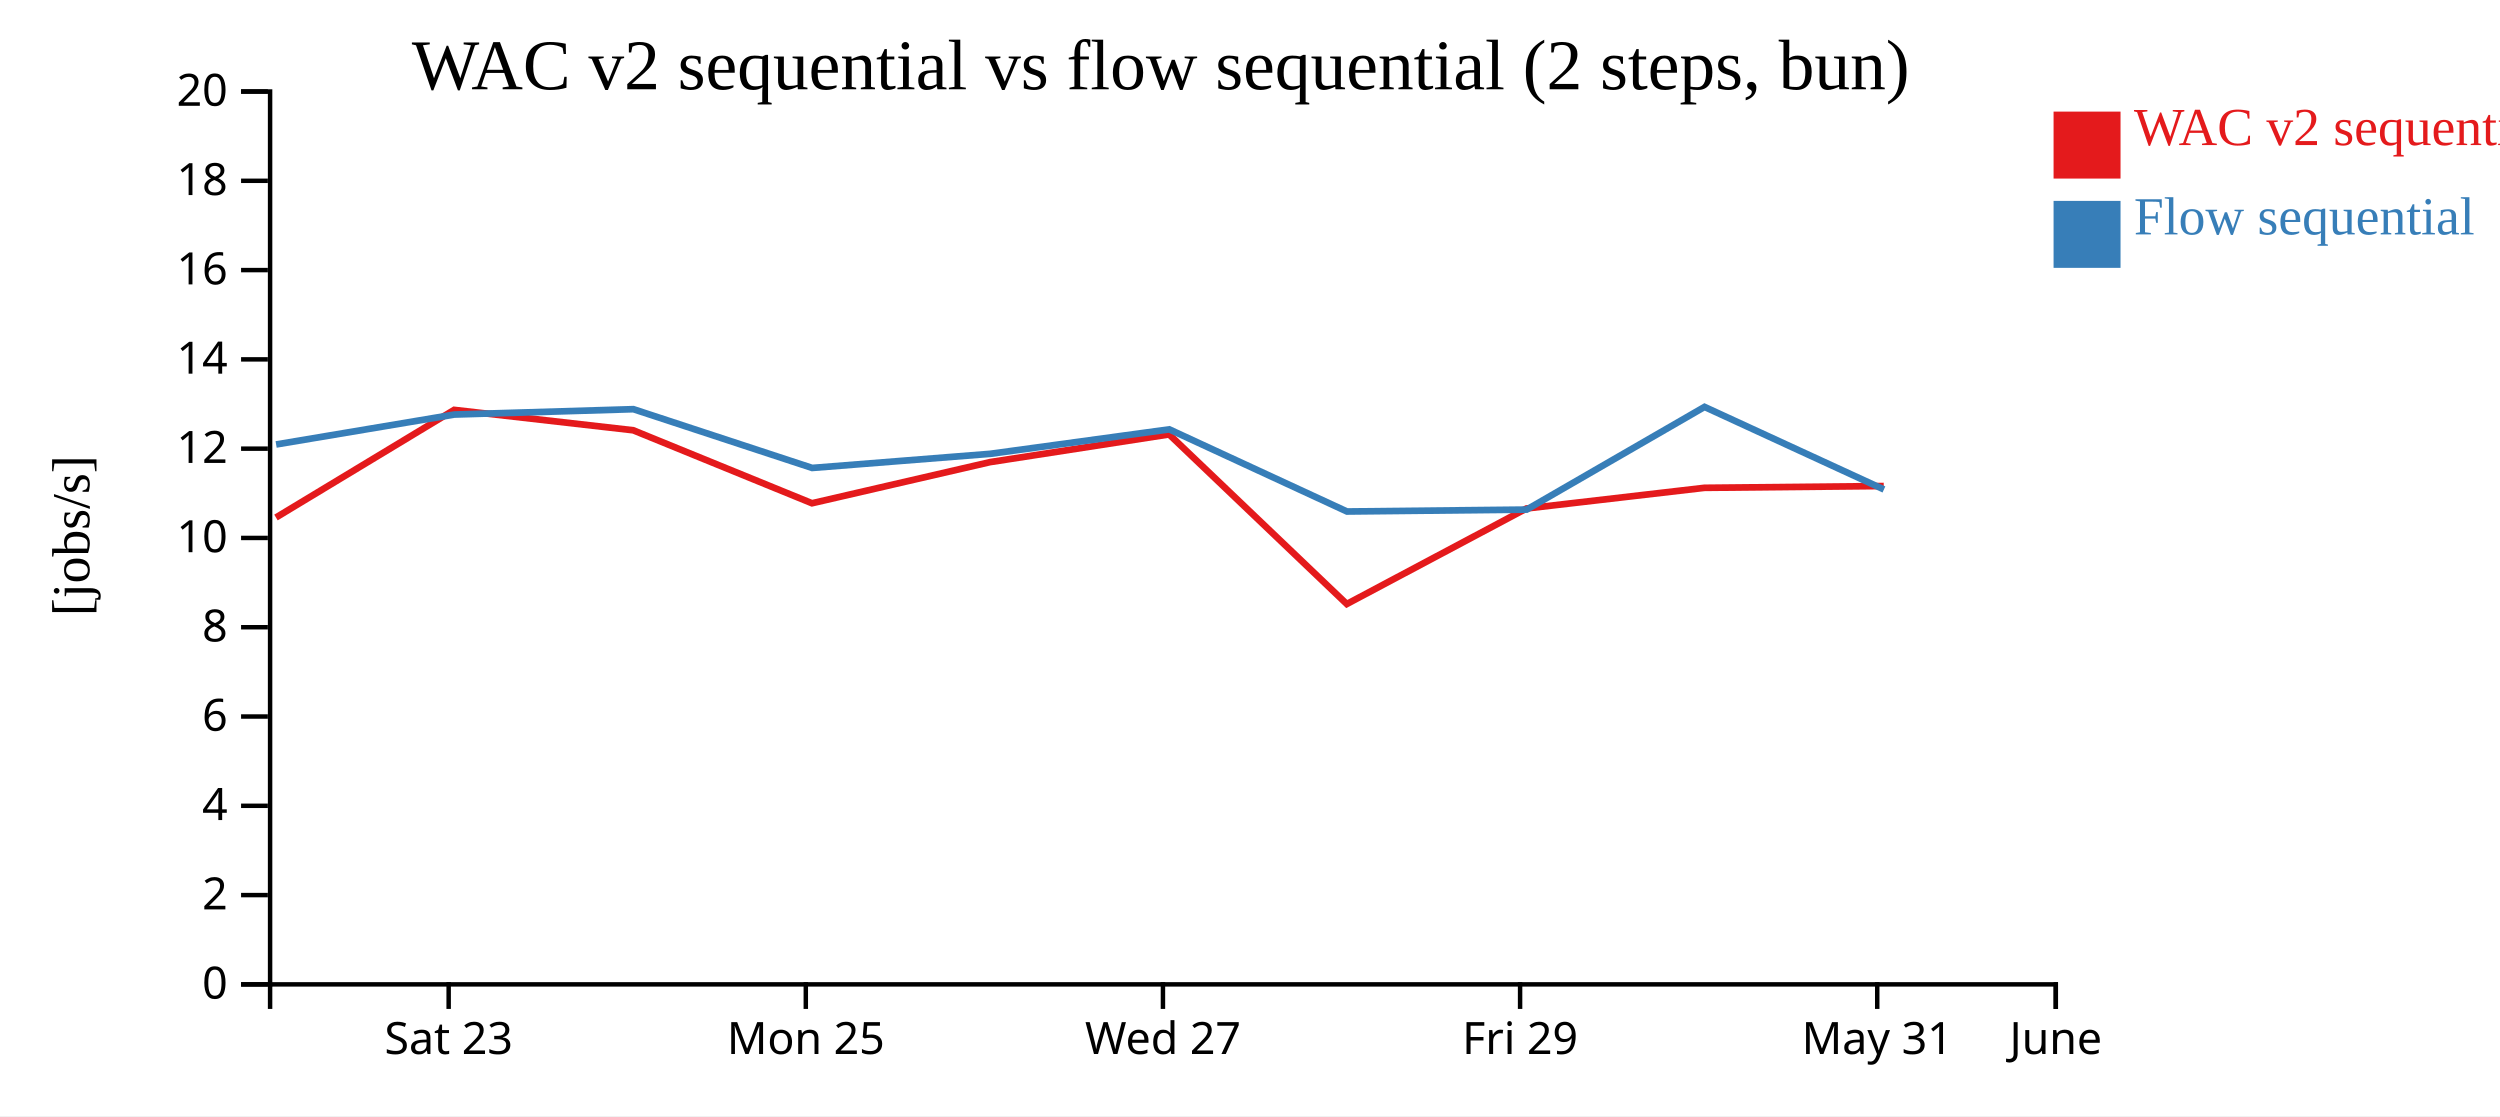
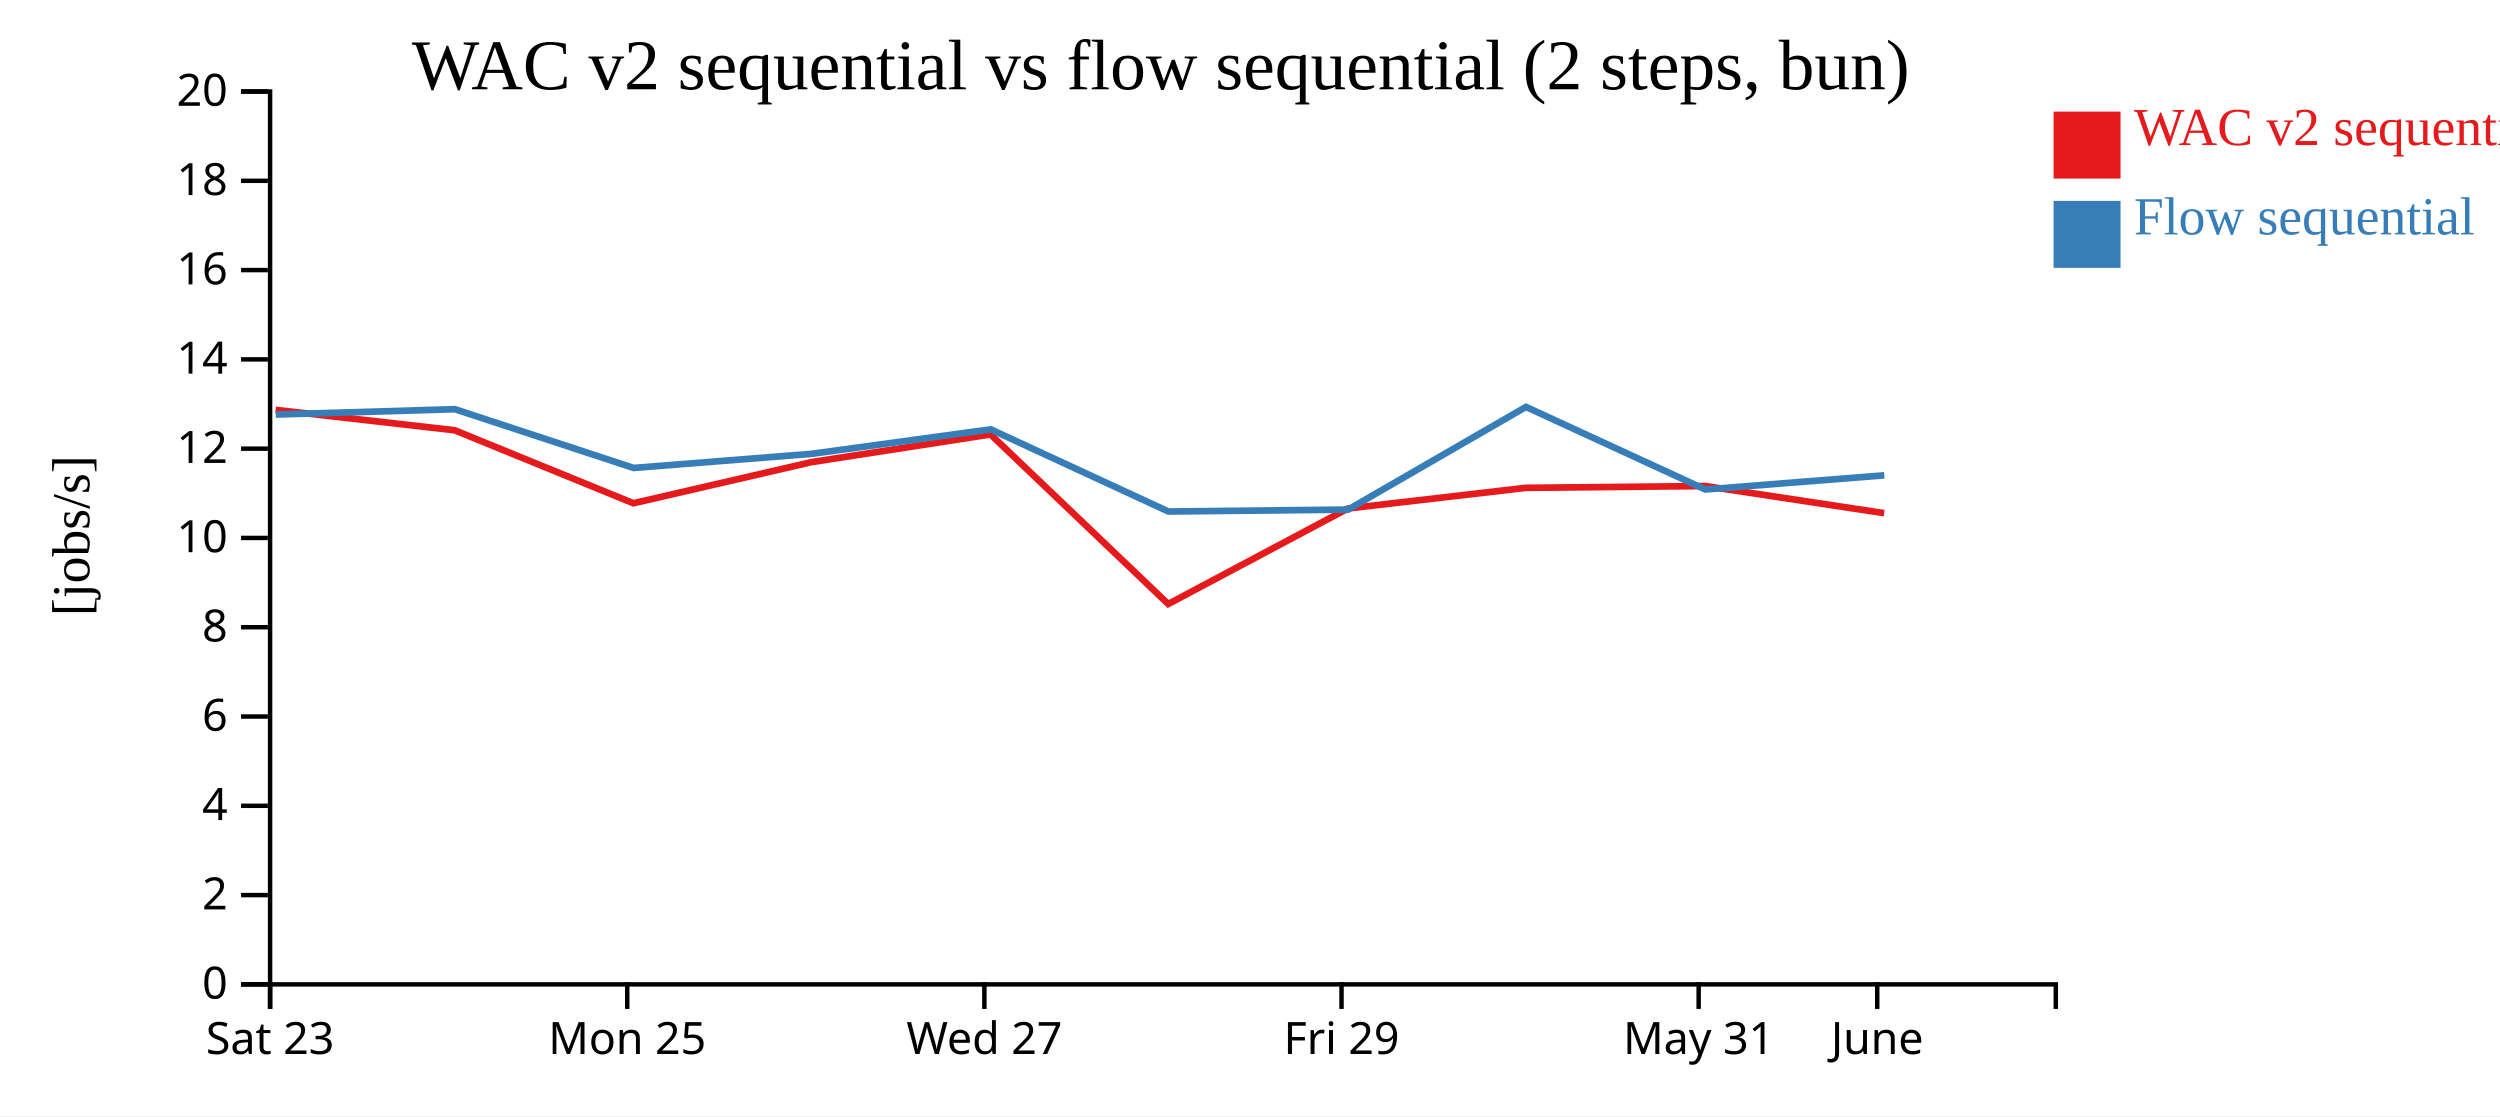
<svg xmlns="http://www.w3.org/2000/svg" width="560" height="250">
  <rect width="100%" height="100%" fill="white" />
  <g transform="translate(60,20)">
    <g transform="translate(0,200)" fill="none" font-size="10" font-family="sans-serif" text-anchor="middle">
      <path class="domain" stroke="currentColor" d="M0.5,6V0.5H400.5V6" />
-       <g class="tick" opacity="1" transform="translate(40.5,0)">
+       <g class="tick" opacity="1" transform="translate(0.5,0)">
        <line stroke="currentColor" y2="6" />
        <text fill="currentColor" y="9" dy="0.71em">Sat 23</text>
      </g>
-       <g class="tick" opacity="1" transform="translate(120.5,0)">
+       <g class="tick" opacity="1" transform="translate(80.5,0)">
        <line stroke="currentColor" y2="6" />
        <text fill="currentColor" y="9" dy="0.71em">Mon 25</text>
      </g>
-       <g class="tick" opacity="1" transform="translate(200.5,0)">
+       <g class="tick" opacity="1" transform="translate(160.5,0)">
        <line stroke="currentColor" y2="6" />
        <text fill="currentColor" y="9" dy="0.71em">Wed 27</text>
      </g>
-       <g class="tick" opacity="1" transform="translate(280.5,0)">
+       <g class="tick" opacity="1" transform="translate(240.5,0)">
        <line stroke="currentColor" y2="6" />
        <text fill="currentColor" y="9" dy="0.71em">Fri 29</text>
      </g>
-       <g class="tick" opacity="1" transform="translate(360.5,0)">
+       <g class="tick" opacity="1" transform="translate(320.5,0)">
        <line stroke="currentColor" y2="6" />
        <text fill="currentColor" y="9" dy="0.71em">May 31</text>
      </g>
-       <g class="tick" opacity="1" transform="translate(400.5,0)">
+       <g class="tick" opacity="1" transform="translate(360.5,0)">
        <line stroke="currentColor" y2="6" />
        <text fill="currentColor" y="9" dy="0.71em">June</text>
      </g>
    </g>
    <g fill="none" font-size="10" font-family="sans-serif" text-anchor="end">
      <path class="domain" stroke="currentColor" d="M-6,200.5H0.5V0.5H-6" />
      <g class="tick" opacity="1" transform="translate(0,200.5)">
        <line stroke="currentColor" x2="-6" />
        <text fill="currentColor" x="-9" dy="0.32em">0</text>
      </g>
      <g class="tick" opacity="1" transform="translate(0,180.5)">
        <line stroke="currentColor" x2="-6" />
        <text fill="currentColor" x="-9" dy="0.32em">2</text>
      </g>
      <g class="tick" opacity="1" transform="translate(0,160.5)">
        <line stroke="currentColor" x2="-6" />
        <text fill="currentColor" x="-9" dy="0.32em">4</text>
      </g>
      <g class="tick" opacity="1" transform="translate(0,140.5)">
        <line stroke="currentColor" x2="-6" />
        <text fill="currentColor" x="-9" dy="0.32em">6</text>
      </g>
      <g class="tick" opacity="1" transform="translate(0,120.5)">
        <line stroke="currentColor" x2="-6" />
        <text fill="currentColor" x="-9" dy="0.32em">8</text>
      </g>
      <g class="tick" opacity="1" transform="translate(0,100.5)">
        <line stroke="currentColor" x2="-6" />
        <text fill="currentColor" x="-9" dy="0.32em">10</text>
      </g>
      <g class="tick" opacity="1" transform="translate(0,80.5)">
        <line stroke="currentColor" x2="-6" />
        <text fill="currentColor" x="-9" dy="0.32em">12</text>
      </g>
      <g class="tick" opacity="1" transform="translate(0,60.5)">
        <line stroke="currentColor" x2="-6" />
        <text fill="currentColor" x="-9" dy="0.32em">14</text>
      </g>
      <g class="tick" opacity="1" transform="translate(0,40.5)">
        <line stroke="currentColor" x2="-6" />
        <text fill="currentColor" x="-9" dy="0.32em">16</text>
      </g>
      <g class="tick" opacity="1" transform="translate(0,20.5)">
        <line stroke="currentColor" x2="-6" />
        <text fill="currentColor" x="-9" dy="0.32em">18</text>
      </g>
      <g class="tick" opacity="1" transform="translate(0,0.5)">
        <line stroke="currentColor" x2="-6" />
        <text fill="currentColor" x="-9" dy="0.32em">20</text>
      </g>
    </g>
    <text text-anchor="middle" style="font-size: 12px" transform="rotate(-90)" y="-40" x="-100">[jobs/s]</text>
    <text text-anchor="middle" style="font-size: 16px" y="0" x="200">WAC v2 sequential vs flow sequential (2 steps, bun)</text>
-     <path class="line" fill="none" stroke="#e41a1c" stroke-width="1.5" d="M1.816,95.92L41.732,71.815L81.846,76.384L121.886,92.727L161.76,83.515L201.879,77.307L241.68,115.3L281.933,93.901L321.787,89.273L361.96,88.874" />
-     <path class="line" fill="none" stroke="#377eb8" stroke-width="1.5" d="M1.851,79.559L41.765,72.858L81.879,71.657L121.923,84.819L161.795,81.657L201.913,76.176L241.723,94.577L281.972,94.149L321.819,71.147L361.998,89.644" />
+     <path class="line" fill="none" stroke="#e41a1c" stroke-width="1.5" d="M1.732,71.815L41.846,76.384L81.886,92.727L121.76,83.515L161.879,77.307L201.68,115.3L241.933,93.901L281.787,89.273L321.96,88.874L362.048,94.949" />
+     <path class="line" fill="none" stroke="#377eb8" stroke-width="1.5" d="M1.765,72.858L41.879,71.657L81.923,84.819L121.795,81.657L161.913,76.176L201.723,94.577L241.972,94.149L281.819,71.147L321.998,89.644L362.086,86.467" />
    <rect class="dot" x="400" y="5" width="15" height="15" style="fill: #e41a1c;" />
    <rect class="dot" x="400" y="25" width="15" height="15" style="fill: #377eb8;" />
    <text class="label" x="418" y="12.5" style="fill: #e41a1c; alignment-baseline: middle;" text-anchor="left">WAC v2 sequential</text>
    <text class="label" x="418" y="32.5" style="fill: #377eb8; alignment-baseline: middle;" text-anchor="left">Flow sequential</text>
  </g>
</svg>
